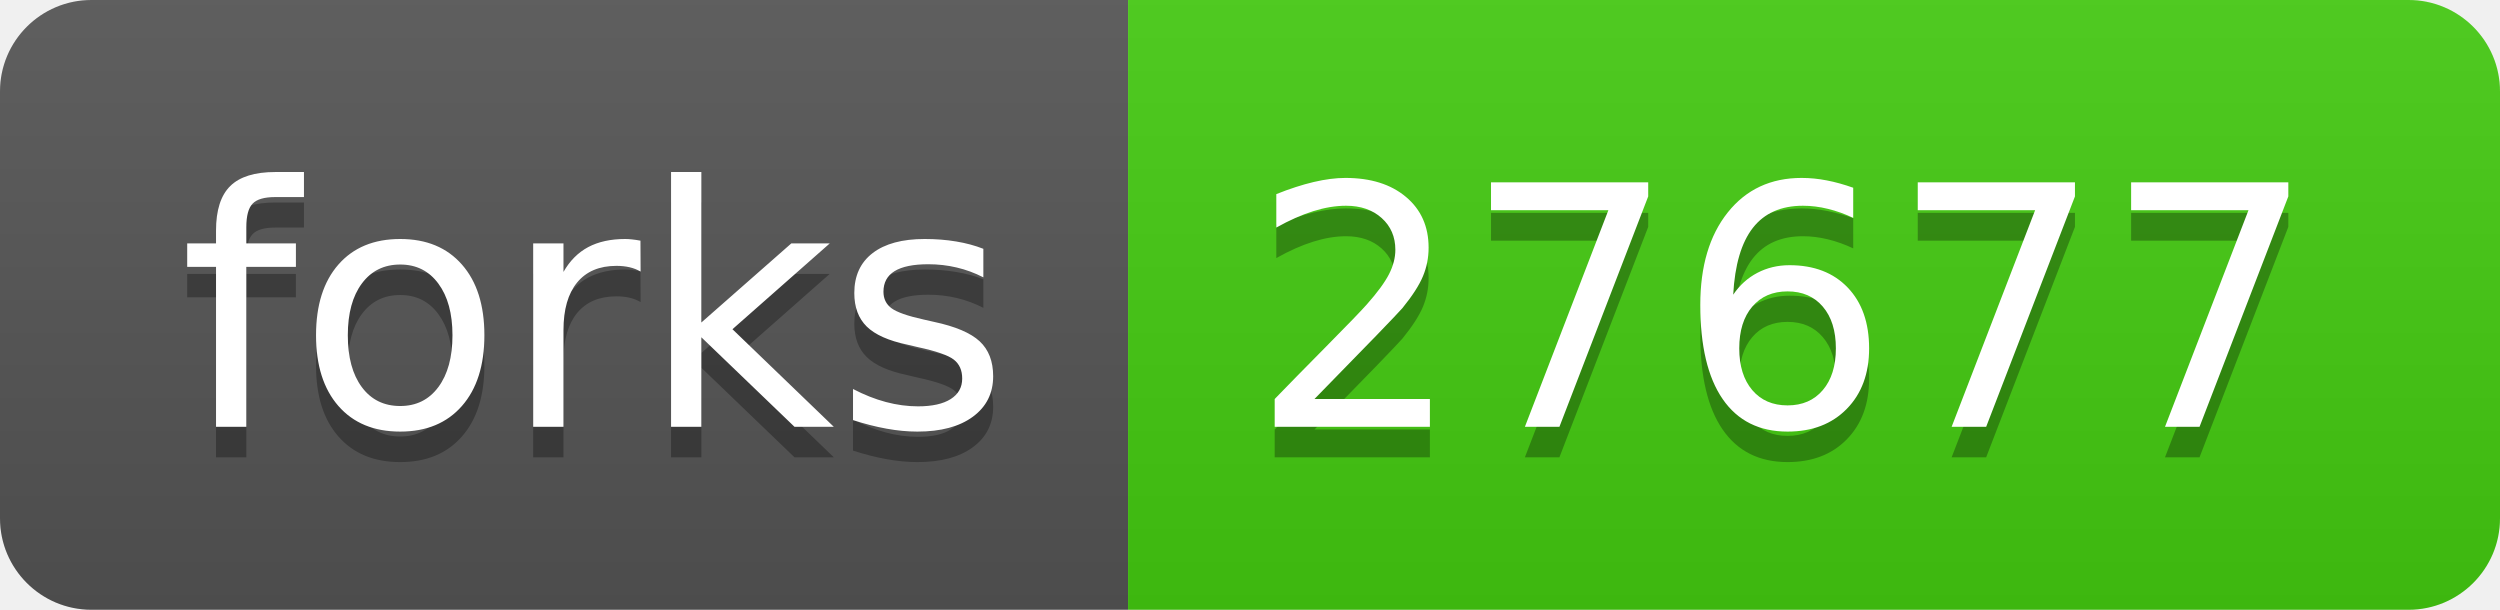
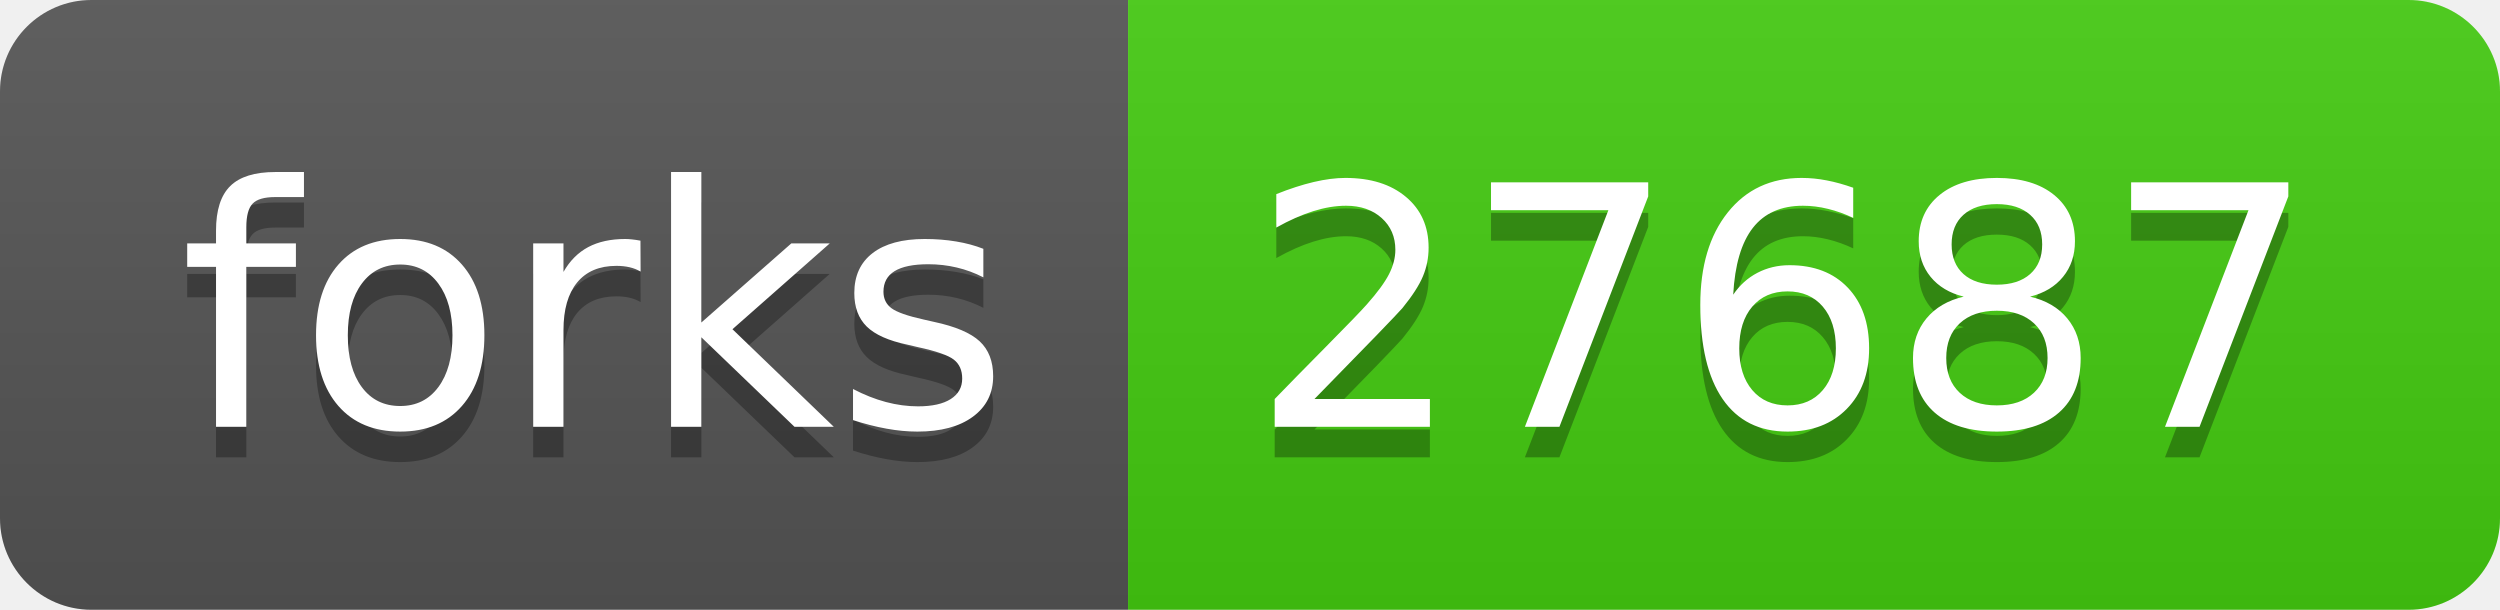
- <svg xmlns="http://www.w3.org/2000/svg" width="82" height="20" role="img" aria-label="forks: 27677">
+ <svg xmlns="http://www.w3.org/2000/svg" width="82" height="20" role="img" aria-label="forks: 27687">
  <linearGradient id="s" x2="0" y2="100%">
    <stop offset="0" stop-color="#bbb" stop-opacity=".1" />
    <stop offset="1" stop-opacity=".1" />
  </linearGradient>
  <clipPath id="r">
    <rect width="82" height="20" rx="3" fill="#fff" />
  </clipPath>
  <g clip-path="url(#r)">
    <rect width="37" height="20" fill="#555" />
    <rect x="37" width="45" height="20" fill="#4c1" />
    <rect width="82" height="20" fill="url(#s)" />
  </g>
  <g fill="#fff" text-anchor="middle" font-family="Verdana,Geneva,DejaVu Sans,sans-serif" text-rendering="geometricPrecision" font-size="110">
    <text aria-hidden="true" x="195" y="150" fill="#010101" fill-opacity=".3" transform="scale(.1)" textLength="270">forks</text>
    <text x="195" y="140" transform="scale(.1)" fill="#fff" textLength="270">forks</text>
-     <text aria-hidden="true" x="585" y="150" fill="#010101" fill-opacity=".3" transform="scale(.1)" textLength="350">27677</text>
-     <text x="585" y="140" transform="scale(.1)" fill="#fff" textLength="350">27677</text>
+     <text aria-hidden="true" x="585" y="150" fill="#010101" fill-opacity=".3" transform="scale(.1)" textLength="350">27687</text>
+     <text x="585" y="140" transform="scale(.1)" fill="#fff" textLength="350">27687</text>
  </g>
</svg>
